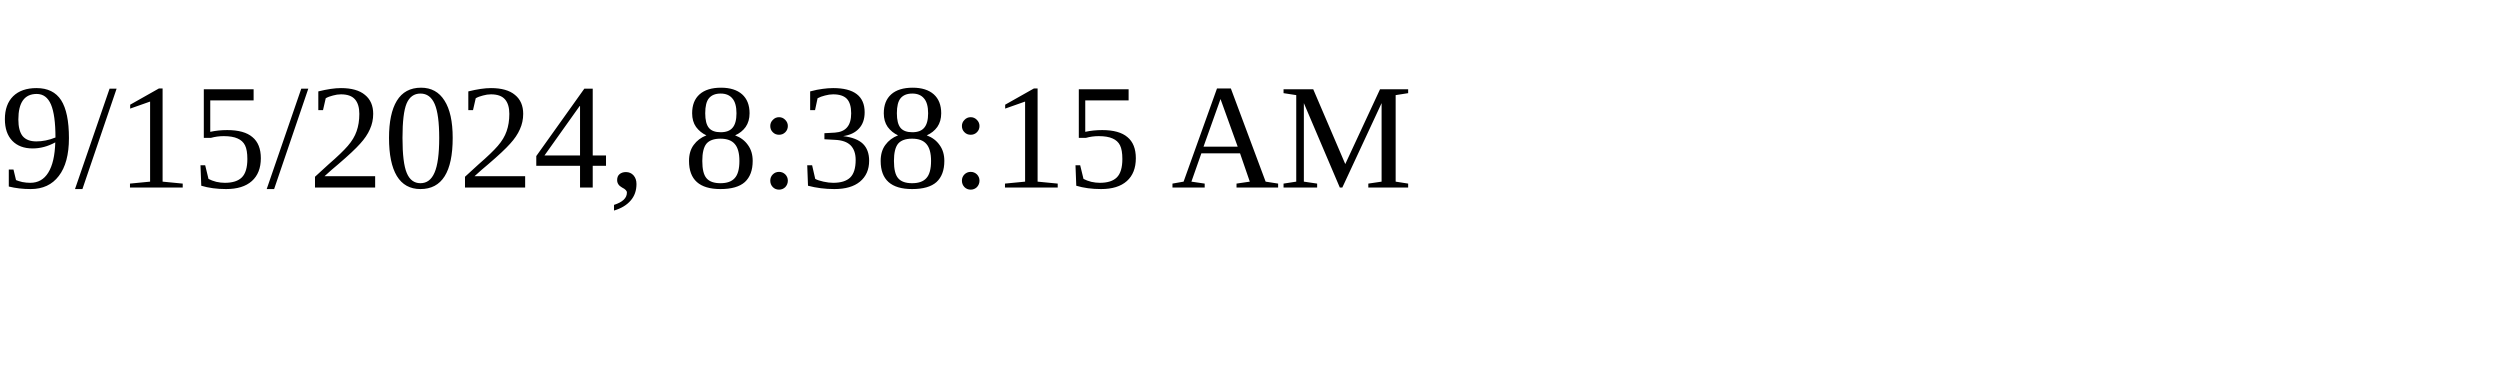
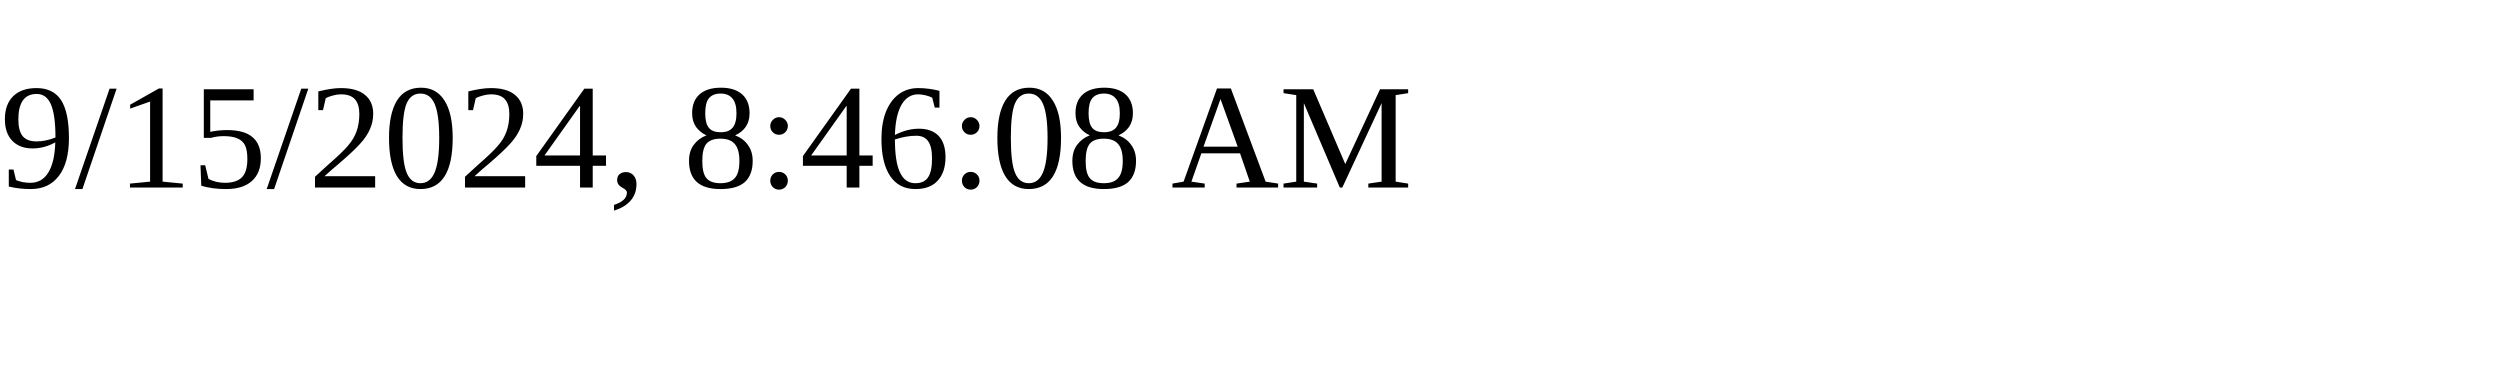
<svg xmlns="http://www.w3.org/2000/svg" height="30" width="200">
-   <text x="0" y="15">9/15/2024, 8:38:15 AM</text>
+   <text x="0" y="15">9/15/2024, 8:46:08 AM</text>
</svg>
